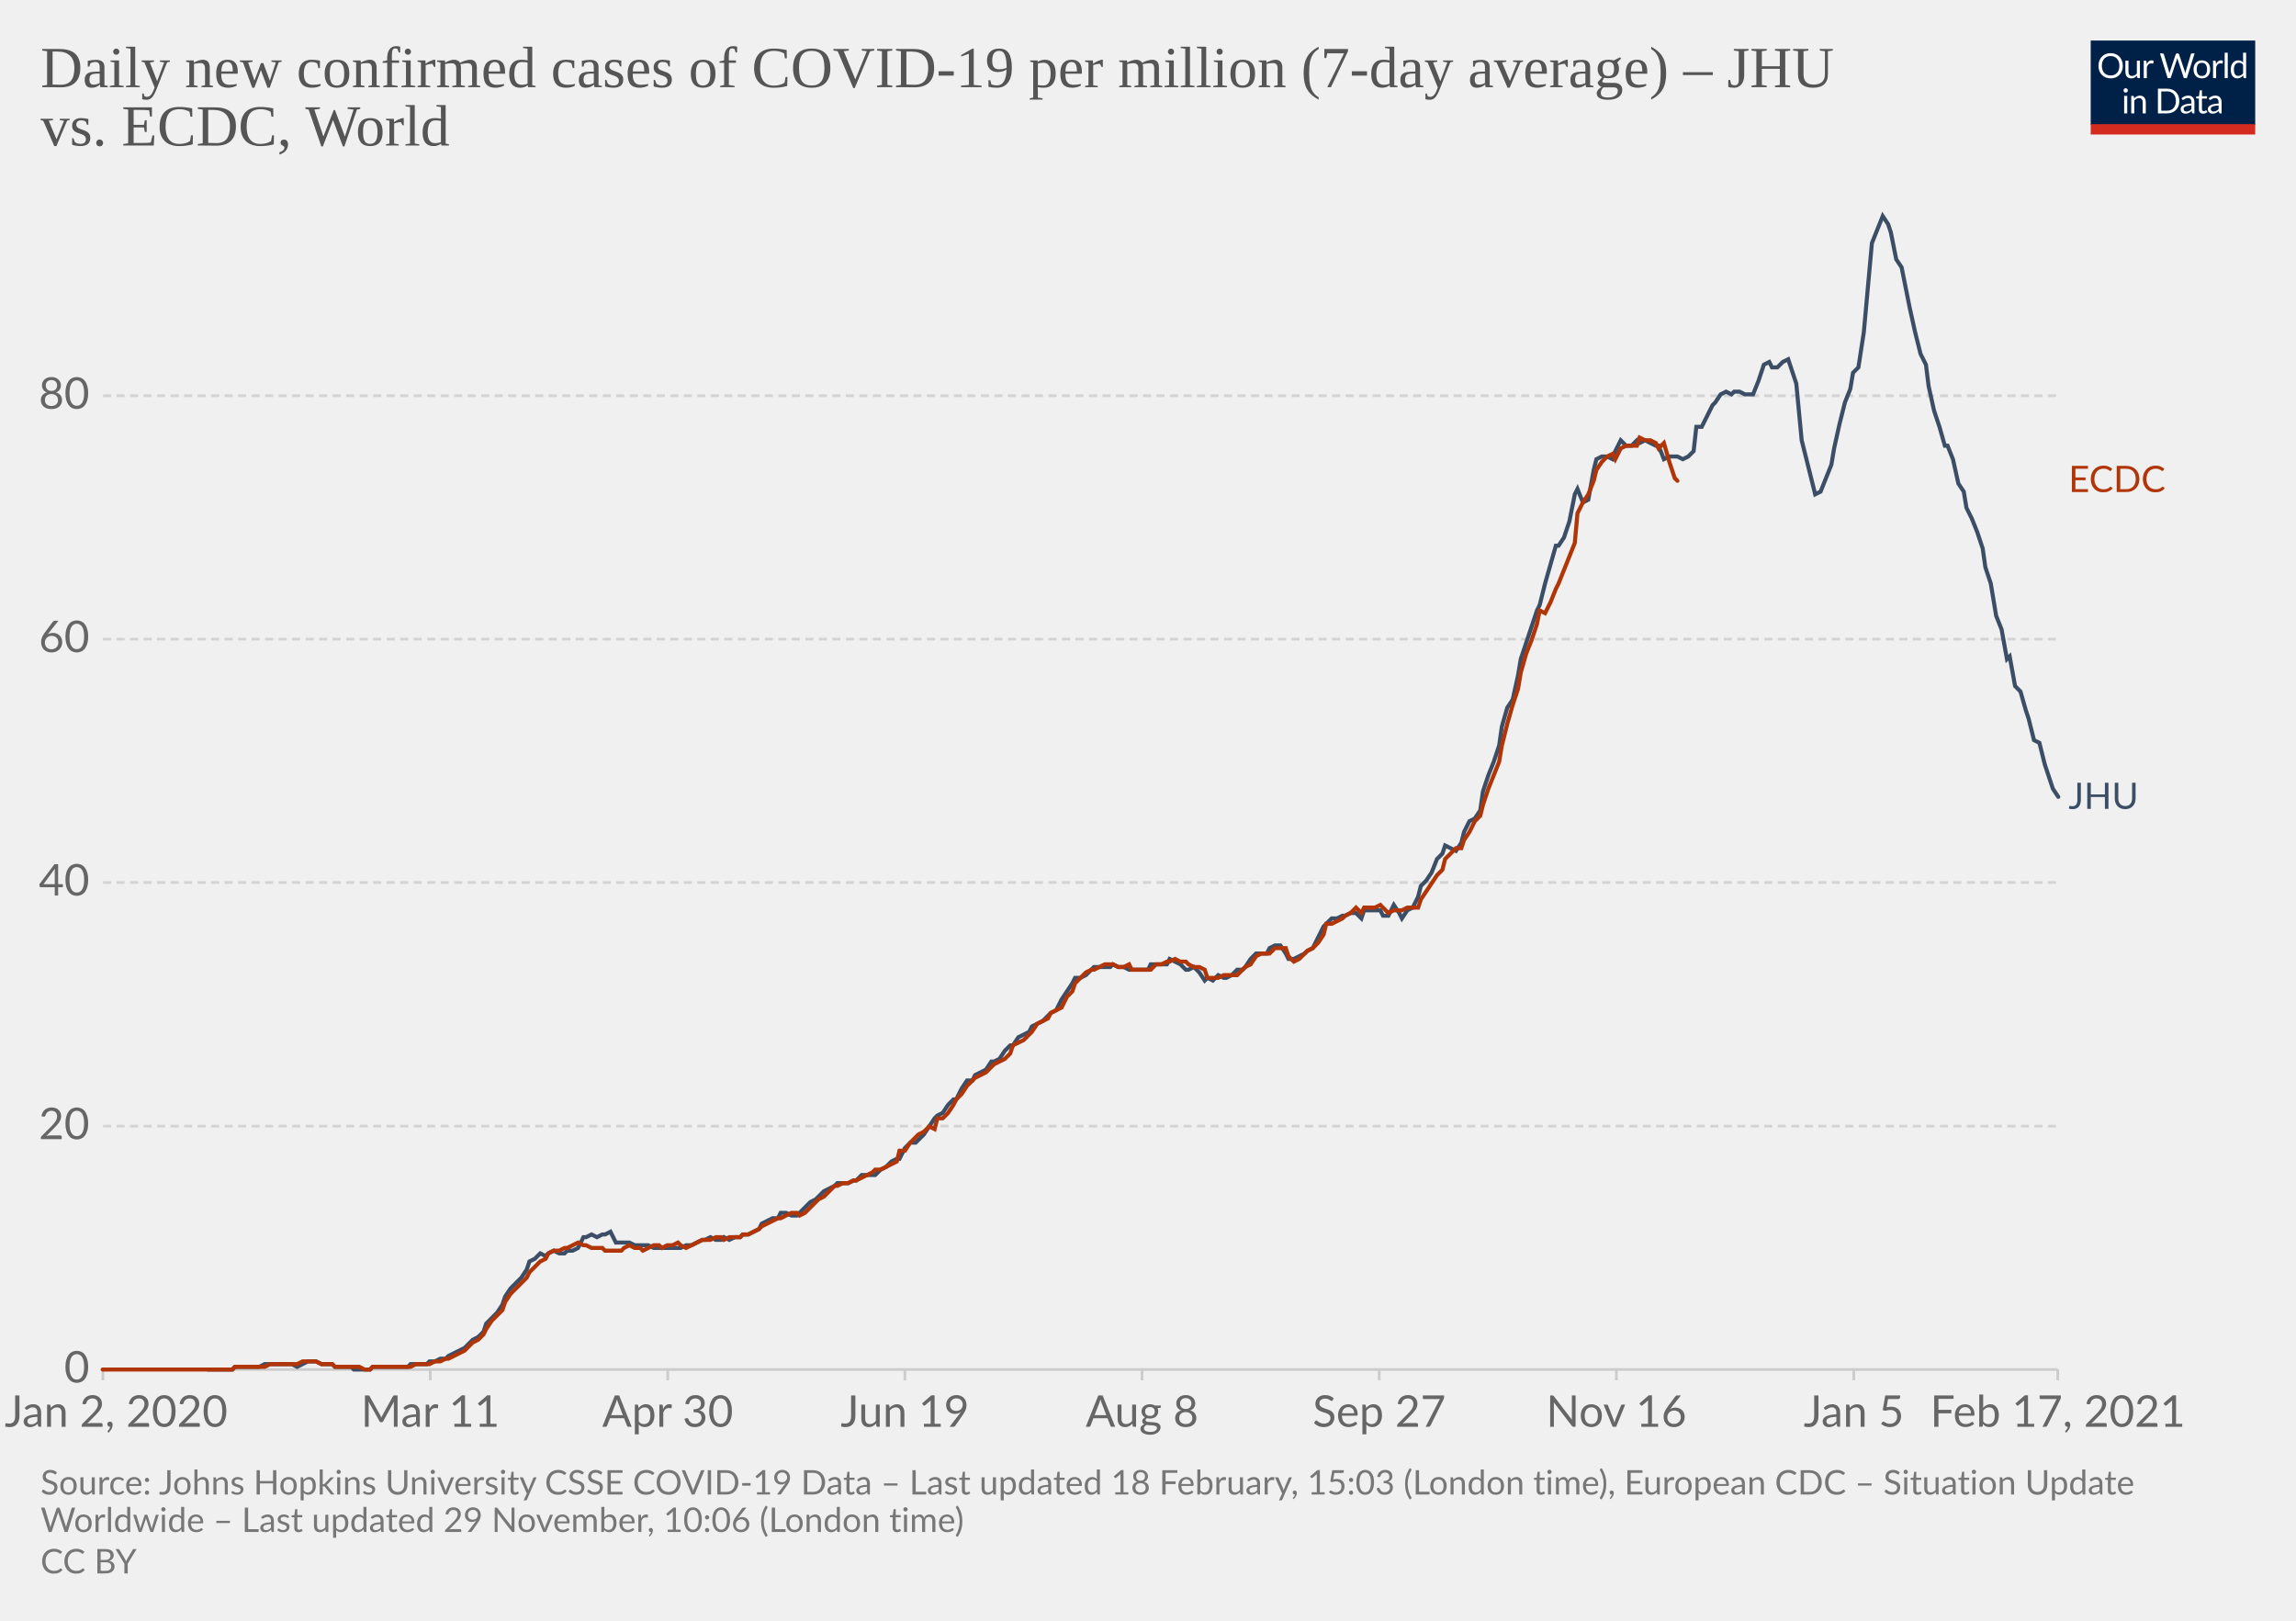
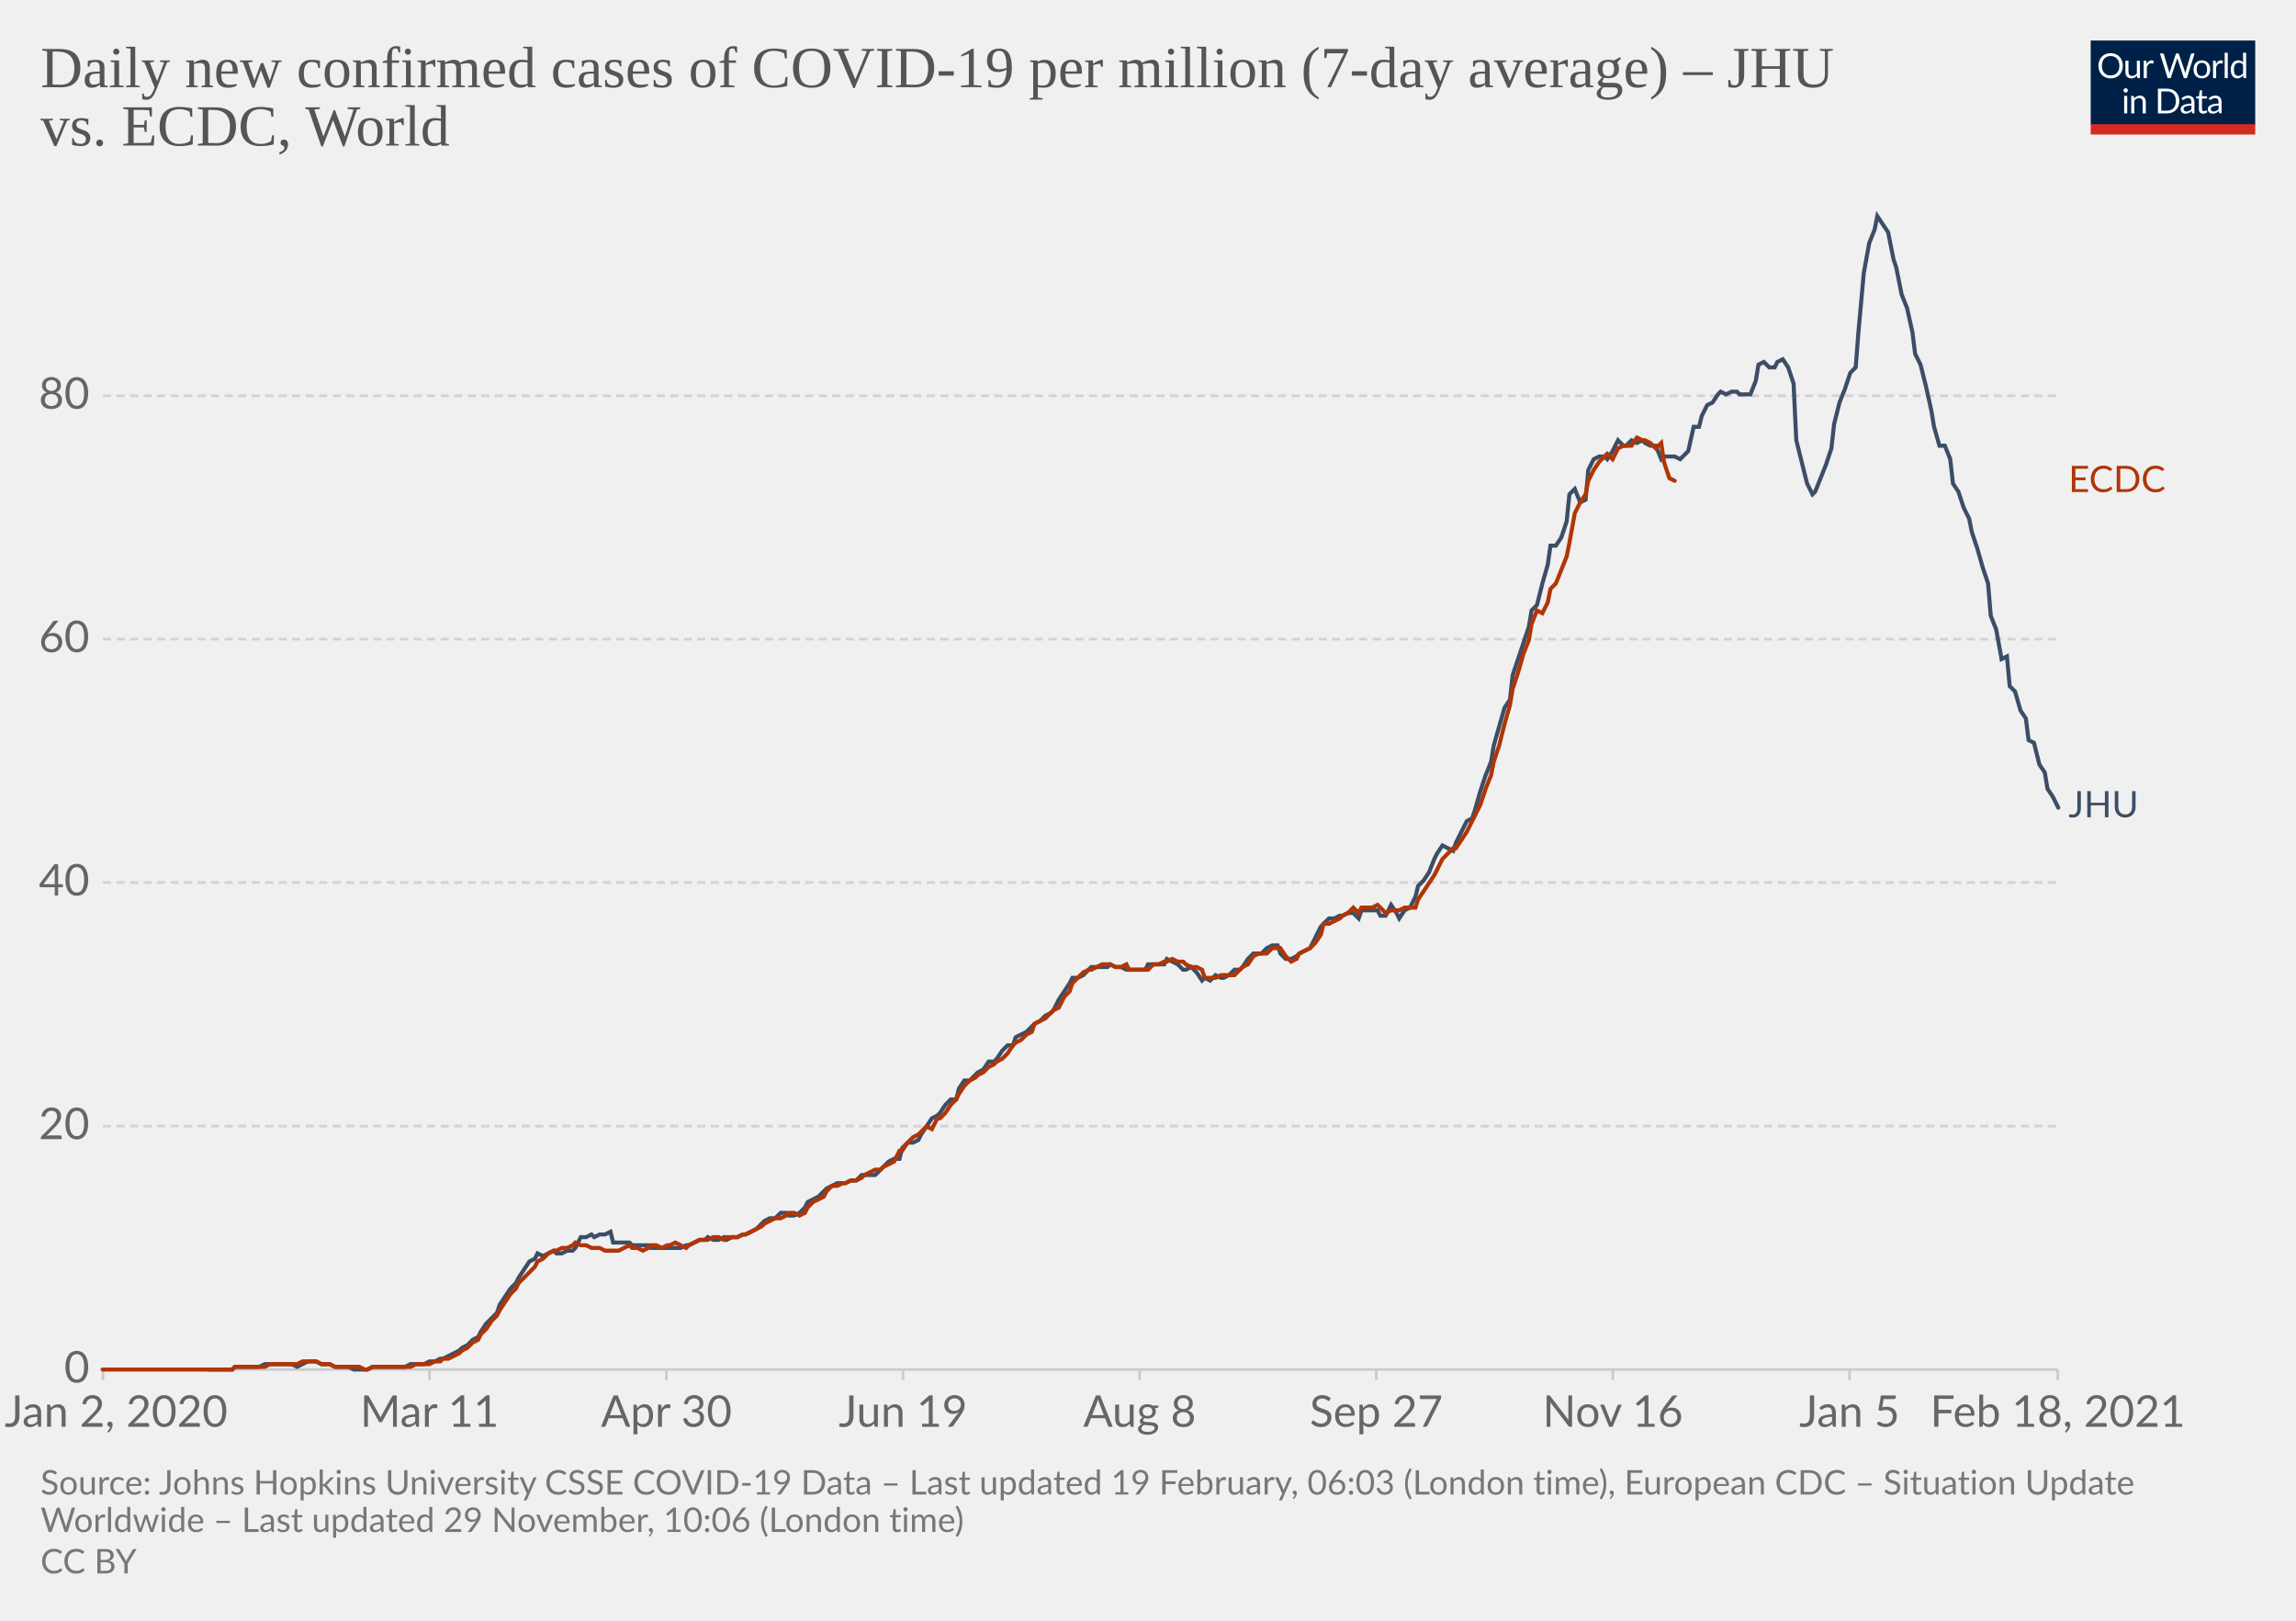
<svg xmlns="http://www.w3.org/2000/svg" version="1.1" style="background-color:#fff;-webkit-font-smoothing:antialiased" width="850" height="600" viewBox="0 0 850 600" font-family="Lato,'Helvetica Neue',Helvetica,Arial,sans-serif" font-size="18" text-rendering="optimizeLegibility">
  <g class="HeaderView">
    <g transform="matrix(.29 0 0 .29 774 15)">
      <svg width="210" height="120" viewBox="0 0 210 120" fill="none">
        <g clip-path="url(#clip0)">
          <path d="M0 0h210v107.89H0V0z" fill="#002147" />
          <path d="M40.98 32.25c0 2.36-.38 4.53-1.12 6.51a14.26 14.26 0 01-8.1 8.4c-1.9.78-4.02 1.17-6.34 1.17a16.6 16.6 0 01-6.33-1.17 14.31 14.31 0 01-8.08-8.4 18.29 18.29 0 01-1.12-6.51c0-2.36.38-4.53 1.12-6.5.75-1.97 1.8-3.67 3.17-5.1a14.32 14.32 0 014.9-3.34c1.92-.8 4.03-1.19 6.34-1.19 2.32 0 4.43.4 6.34 1.19 1.92.8 3.56 1.9 4.93 3.34a14.87 14.87 0 013.17 5.1 18.1 18.1 0 011.12 6.5zm-4.38 0c0-1.94-.26-3.68-.8-5.22a10.91 10.91 0 00-2.24-3.89 9.68 9.68 0 00-3.52-2.46 11.95 11.95 0 00-4.62-.86c-1.68 0-3.21.28-4.6.86a9.88 9.88 0 00-3.54 2.46 10.91 10.91 0 00-2.24 3.9c-.53 1.53-.8 3.27-.8 5.2 0 1.94.27 3.68.8 5.22a11.17 11.17 0 002.24 3.9 10.01 10.01 0 003.55 2.44c1.38.56 2.9.83 4.6.83s3.24-.27 4.61-.83a9.8 9.8 0 003.52-2.44 11.17 11.17 0 002.25-3.9c.53-1.54.8-3.28.8-5.21zm26.22-6.54V48H60.5c-.56 0-.9-.27-1.05-.81l-.31-2.4a12.45 12.45 0 01-3.26 2.6c-1.2.64-2.58.96-4.13.96-1.22 0-2.3-.2-3.24-.6a6.52 6.52 0 01-2.33-1.7 7.37 7.37 0 01-1.43-2.67c-.3-1.04-.46-2.2-.46-3.45V25.7h3.91v14.22c0 1.68.38 2.99 1.15 3.91.77.93 1.96 1.39 3.54 1.39 1.16 0 2.24-.27 3.23-.82a10.42 10.42 0 002.8-2.28V25.7h3.91zm8.61 4.47a9.94 9.94 0 012.6-3.56 5.64 5.64 0 013.76-1.3c.47 0 .92.05 1.34.15.44.1.83.27 1.17.49l-.3 2.92c-.09.37-.3.55-.66.55-.2 0-.5-.04-.9-.13a6.21 6.21 0 00-3.24.18 4.23 4.23 0 00-1.47.92c-.42.4-.81.9-1.17 1.5-.33.58-.64 1.26-.92 2.02V48H67.7V25.71h2.25c.42 0 .72.08.88.25.16.16.27.44.33.83l.26 3.39zm61.16-13.7L122.75 48h-3.82l-7.99-24.05a21.95 21.95 0 01-.42-1.58 38.36 38.36 0 01-.44 1.58L102.05 48h-3.83L88.4 16.47h3.54c.38 0 .7.1.95.29.26.2.43.43.5.73l6.52 21.9.28 1.28.29 1.46.3-1.46.38-1.27 7.41-21.91c.1-.25.26-.48.51-.69.27-.22.58-.33.95-.33h1.23c.38 0 .69.1.92.29a1.77 1.77 0 01.53.73l7.4 21.9a28.4 28.4 0 01.68 2.62 29.52 29.52 0 01.52-2.61l6.54-21.91a1.31 1.31 0 01.48-.7c.27-.21.58-.32.95-.32h3.32zm9.35 8.88c1.63 0 3.1.27 4.4.82a9.43 9.43 0 015.46 5.94c.5 1.4.74 2.98.74 4.73 0 1.76-.25 3.34-.74 4.75a9.43 9.43 0 01-5.46 5.92c-1.3.52-2.77.79-4.4.79-1.64 0-3.12-.27-4.44-.8a9.42 9.42 0 01-3.35-2.3c-.92-1-1.63-2.2-2.13-3.61-.49-1.41-.73-3-.73-4.75s.24-3.33.73-4.73c.5-1.43 1.2-2.64 2.13-3.63a9.4 9.4 0 013.35-2.31c1.32-.55 2.8-.82 4.44-.82zm0 19.89c2.2 0 3.84-.73 4.93-2.2 1.08-1.48 1.63-3.54 1.63-6.18 0-2.66-.55-4.72-1.63-6.2-1.09-1.49-2.73-2.23-4.93-2.23-1.12 0-2.09.2-2.93.57a5.71 5.71 0 00-2.06 1.65 7.5 7.5 0 00-1.24 2.67c-.26 1.04-.4 2.22-.4 3.54 0 2.64.55 4.7 1.64 6.18 1.1 1.47 2.76 2.2 4.99 2.2zm17.97-15.07a9.94 9.94 0 012.6-3.56 5.64 5.64 0 013.76-1.3c.47 0 .91.05 1.34.15.44.1.83.27 1.16.49l-.28 2.92c-.09.37-.31.55-.66.55-.2 0-.5-.04-.9-.13a6.2 6.2 0 00-3.24.18 4.23 4.23 0 00-1.47.92c-.43.4-.82.9-1.17 1.5a13.1 13.1 0 00-.92 2.02V48h-3.94V25.71h2.24c.43 0 .72.08.88.25.17.16.28.44.33.83l.27 3.39zm15.04-14.59V48h-3.92V15.6h3.92zm19.55 15.43a6.22 6.22 0 00-2.38-2.05 6.7 6.7 0 00-2.86-.6c-2.07 0-3.66.75-4.77 2.23-1.12 1.48-1.68 3.6-1.68 6.33 0 1.46.13 2.7.38 3.74a7.29 7.29 0 001.1 2.56 4.35 4.35 0 001.78 1.45c.7.3 1.5.46 2.4.46 1.29 0 2.41-.3 3.36-.88a9.6 9.6 0 002.67-2.49V31.02zm3.91-15.43V48h-2.33c-.56 0-.9-.27-1.06-.81l-.35-2.71a12.13 12.13 0 01-3.25 2.77 8.28 8.28 0 01-4.23 1.06 7.31 7.31 0 01-6.14-2.9c-.73-.96-1.3-2.15-1.69-3.57a18.35 18.35 0 01.07-9.48 11.29 11.29 0 011.89-3.7 8.7 8.7 0 017.06-3.34 7.96 7.96 0 016.12 2.62V15.59h3.91zM46.61 70.71V93H42.7V70.71h3.91zm.84-7c0 .39-.08.75-.24 1.09a2.81 2.81 0 01-1.52 1.47 2.67 2.67 0 01-2.16 0 2.9 2.9 0 01-1.45-1.47 2.67 2.67 0 010-2.16c.15-.35.35-.65.6-.9.25-.27.53-.47.85-.62a2.67 2.67 0 012.16 0c.35.15.65.35.9.62.27.25.47.55.62.9.16.34.24.7.24 1.08zm7.97 10.24c.49-.54 1-1.04 1.54-1.48a9.85 9.85 0 013.66-1.84 8.96 8.96 0 015.43.35c.94.4 1.72.97 2.33 1.71a7.36 7.36 0 011.43 2.67c.32 1.04.49 2.19.49 3.45V93h-3.94V78.81c0-1.69-.4-3-1.17-3.92-.76-.93-1.93-1.4-3.5-1.4a6.6 6.6 0 00-3.25.83c-1 .56-1.92 1.31-2.77 2.27V93h-3.94V70.71h2.35c.56 0 .9.28 1.04.82l.3 2.42zm57.7 3.3c0 2.36-.37 4.5-1.11 6.44a14.3 14.3 0 01-3.17 4.98 14.1 14.1 0 01-4.93 3.2c-1.9.76-4.02 1.13-6.33 1.13H85.8V61.47h11.77c2.31 0 4.42.39 6.33 1.15a13.8 13.8 0 018.1 8.18 17.75 17.75 0 011.12 6.45zm-4.37 0c0-1.94-.26-3.67-.8-5.2a10.94 10.94 0 00-2.23-3.87 9.57 9.57 0 00-3.53-2.42 12.23 12.23 0 00-4.61-.83h-7.5v24.62h7.5c1.7 0 3.24-.28 4.61-.84a9.7 9.7 0 003.53-2.4 10.94 10.94 0 002.24-3.87c.53-1.53.8-3.26.8-5.2zm19.8 5.72c-1.8.06-3.34.2-4.62.44-1.26.22-2.3.51-3.1.88-.8.36-1.37.8-1.74 1.3-.35.5-.53 1.05-.53 1.67 0 .58.1 1.1.3 1.52a3 3 0 00.76 1.05c.34.27.73.46 1.17.6a6.13 6.13 0 001.45.17 7.28 7.28 0 003.5-.81 11.95 11.95 0 002.82-2.2v-4.62zm-12.65-9.11a12.73 12.73 0 013.98-2.66c1.43-.59 3-.88 4.73-.88 1.25 0 2.36.2 3.33.61a6.81 6.81 0 013.94 4.38c.33 1.04.5 2.19.5 3.43V93h-1.74a1.8 1.8 0 01-.88-.18c-.2-.13-.36-.38-.48-.74l-.44-2.12-1.72 1.46a9.48 9.48 0 01-3.74 1.7c-.69.15-1.46.23-2.3.23-.87 0-1.69-.12-2.45-.35a5.34 5.34 0 01-3.34-2.93 6.64 6.64 0 01-.49-2.64c0-.88.25-1.72.73-2.53a6.33 6.33 0 012.35-2.17c1.09-.63 2.5-1.15 4.25-1.54 1.75-.41 3.89-.65 6.42-.7v-1.75c0-1.73-.37-3.03-1.12-3.91-.75-.9-1.84-1.34-3.28-1.34-.97 0-1.78.12-2.44.37-.64.23-1.2.5-1.7.81l-1.23.82c-.33.23-.67.35-1 .35-.27 0-.5-.07-.69-.2a2.1 2.1 0 01-.48-.53l-.7-1.25zm27.67 19.5c-1.76 0-3.12-.5-4.07-1.48-.94-.98-1.41-2.4-1.41-4.25V74h-2.68a.9.9 0 01-.6-.2c-.16-.14-.24-.36-.24-.66v-1.56l3.65-.46.9-6.89a.9.9 0 01.29-.52.88.88 0 01.62-.22H142v7.67h6.44V74H142v13.38c0 .94.22 1.63.68 2.09.45.45 1.04.68 1.76.68a3.21 3.21 0 001.85-.53l.55-.35c.16-.12.3-.18.41-.18.2 0 .4.13.55.38l1.15 1.87a7.45 7.45 0 01-2.44 1.5 8.53 8.53 0 01-2.95.52zm19.68-10.4c-1.8.07-3.34.21-4.62.45-1.26.22-2.3.51-3.1.88-.8.36-1.37.8-1.74 1.3-.35.5-.53 1.05-.53 1.67 0 .58.1 1.1.3 1.52a2.9 2.9 0 00.76 1.05c.34.27.73.46 1.17.6a6.13 6.13 0 001.45.17 7.3 7.3 0 003.5-.81 12.04 12.04 0 002.82-2.2v-4.62zm-12.65-9.1a12.72 12.72 0 013.99-2.66c1.42-.59 3-.88 4.72-.88 1.25 0 2.36.2 3.33.61a6.81 6.81 0 013.94 4.38c.33 1.04.5 2.19.5 3.43V93h-1.74a1.8 1.8 0 01-.88-.18c-.2-.13-.36-.38-.48-.74l-.44-2.12-1.72 1.46a9.48 9.48 0 01-3.74 1.7c-.69.15-1.46.23-2.3.23-.87 0-1.69-.12-2.45-.35a5.33 5.33 0 01-3.34-2.93 6.62 6.62 0 01-.49-2.64c0-.88.25-1.72.73-2.53a6.33 6.33 0 012.35-2.17c1.09-.63 2.5-1.15 4.25-1.54a31.2 31.2 0 016.42-.7v-1.75c0-1.73-.37-3.03-1.12-3.91-.75-.9-1.84-1.34-3.28-1.34-.97 0-1.78.12-2.44.37-.64.23-1.2.5-1.7.81l-1.22.82c-.34.23-.68.35-1.02.35-.26 0-.49-.07-.68-.2a1.88 1.88 0 01-.48-.53l-.7-1.25zM40.98 32.25c0 2.36-.38 4.53-1.12 6.51a14.26 14.26 0 01-8.1 8.4c-1.9.78-4.02 1.17-6.34 1.17a16.6 16.6 0 01-6.33-1.17 14.31 14.31 0 01-8.08-8.4 18.29 18.29 0 01-1.12-6.51c0-2.36.38-4.53 1.12-6.5.75-1.97 1.8-3.67 3.17-5.1a14.32 14.32 0 014.9-3.34c1.92-.8 4.03-1.19 6.34-1.19 2.32 0 4.43.4 6.34 1.19 1.92.8 3.56 1.9 4.93 3.34a14.87 14.87 0 013.17 5.1 18.1 18.1 0 011.12 6.5zm-4.38 0c0-1.94-.26-3.68-.8-5.22a10.91 10.91 0 00-2.24-3.89 9.68 9.68 0 00-3.52-2.46 11.95 11.95 0 00-4.62-.86c-1.68 0-3.21.28-4.6.86a9.88 9.88 0 00-3.54 2.46 10.91 10.91 0 00-2.24 3.9c-.53 1.53-.8 3.27-.8 5.2 0 1.94.27 3.68.8 5.22a11.17 11.17 0 002.24 3.9 10.01 10.01 0 003.55 2.44c1.38.56 2.9.83 4.6.83s3.24-.27 4.61-.83a9.8 9.8 0 003.52-2.44 11.17 11.17 0 002.25-3.9c.53-1.54.8-3.28.8-5.21zm26.22-6.54V48H60.5c-.56 0-.9-.27-1.05-.81l-.31-2.4a12.45 12.45 0 01-3.26 2.6c-1.2.64-2.58.96-4.13.96-1.22 0-2.3-.2-3.24-.6a6.52 6.52 0 01-2.33-1.7 7.37 7.37 0 01-1.43-2.67c-.3-1.04-.46-2.2-.46-3.45V25.7h3.91v14.22c0 1.68.38 2.99 1.15 3.91.77.93 1.96 1.39 3.54 1.39 1.16 0 2.24-.27 3.23-.82a10.42 10.42 0 002.8-2.28V25.7h3.91zm8.61 4.47a9.94 9.94 0 012.6-3.56 5.64 5.64 0 013.76-1.3c.47 0 .92.05 1.34.15.44.1.83.27 1.17.49l-.3 2.92c-.09.37-.3.55-.66.55-.2 0-.5-.04-.9-.13a6.21 6.21 0 00-3.24.18 4.23 4.23 0 00-1.47.92c-.42.4-.81.9-1.17 1.5-.33.58-.64 1.26-.92 2.02V48H67.7V25.71h2.25c.42 0 .72.08.88.25.16.16.27.44.33.83l.26 3.39zm61.16-13.7L122.75 48h-3.82l-7.99-24.05a21.95 21.95 0 01-.42-1.58 38.36 38.36 0 01-.44 1.58L102.05 48h-3.83L88.4 16.47h3.54c.38 0 .7.1.95.29.26.2.43.43.5.73l6.52 21.9.28 1.28.29 1.46.3-1.46.38-1.27 7.41-21.91c.1-.25.26-.48.51-.69.27-.22.58-.33.95-.33h1.23c.38 0 .69.1.92.29a1.77 1.77 0 01.53.73l7.4 21.9a28.4 28.4 0 01.68 2.62 29.52 29.52 0 01.52-2.61l6.54-21.91a1.31 1.31 0 01.48-.7c.27-.21.58-.32.95-.32h3.32zm9.35 8.88c1.63 0 3.1.27 4.4.82a9.43 9.43 0 015.46 5.94c.5 1.4.74 2.98.74 4.73 0 1.76-.25 3.34-.74 4.75a9.43 9.43 0 01-5.46 5.92c-1.3.52-2.77.79-4.4.79-1.64 0-3.12-.27-4.44-.8a9.42 9.42 0 01-3.35-2.3c-.92-1-1.63-2.2-2.13-3.61-.49-1.41-.73-3-.73-4.75s.24-3.33.73-4.73c.5-1.43 1.2-2.64 2.13-3.63a9.4 9.4 0 013.35-2.31c1.32-.55 2.8-.82 4.44-.82zm0 19.89c2.2 0 3.84-.73 4.93-2.2 1.08-1.48 1.63-3.54 1.63-6.18 0-2.66-.55-4.72-1.63-6.2-1.09-1.49-2.73-2.23-4.93-2.23-1.12 0-2.09.2-2.93.57a5.71 5.71 0 00-2.06 1.65 7.5 7.5 0 00-1.24 2.67c-.26 1.04-.4 2.22-.4 3.54 0 2.64.55 4.7 1.64 6.18 1.1 1.47 2.76 2.2 4.99 2.2zm17.97-15.07a9.94 9.94 0 012.6-3.56 5.64 5.64 0 013.76-1.3c.47 0 .91.05 1.34.15.44.1.83.27 1.16.49l-.28 2.92c-.09.37-.31.55-.66.55-.2 0-.5-.04-.9-.13a6.2 6.2 0 00-3.24.18 4.23 4.23 0 00-1.47.92c-.43.4-.82.9-1.17 1.5a13.1 13.1 0 00-.92 2.02V48h-3.94V25.71h2.24c.43 0 .72.08.88.25.17.16.28.44.33.83l.27 3.39zm15.04-14.59V48h-3.92V15.6h3.92zm19.55 15.43a6.22 6.22 0 00-2.38-2.05 6.7 6.7 0 00-2.86-.6c-2.07 0-3.66.75-4.77 2.23-1.12 1.48-1.68 3.6-1.68 6.33 0 1.46.13 2.7.38 3.74a7.29 7.29 0 001.1 2.56 4.35 4.35 0 001.78 1.45c.7.3 1.5.46 2.4.46 1.29 0 2.41-.3 3.36-.88a9.6 9.6 0 002.67-2.49V31.02zm3.91-15.43V48h-2.33c-.56 0-.9-.27-1.06-.81l-.35-2.71a12.13 12.13 0 01-3.25 2.77 8.28 8.28 0 01-4.23 1.06 7.31 7.31 0 01-6.14-2.9c-.73-.96-1.3-2.15-1.69-3.57a18.35 18.35 0 01.07-9.48 11.29 11.29 0 011.89-3.7 8.7 8.7 0 017.06-3.34 7.96 7.96 0 016.12 2.62V15.59h3.91zM46.61 70.71V93H42.7V70.71h3.91zm.84-7c0 .39-.08.75-.24 1.09a2.81 2.81 0 01-1.52 1.47 2.67 2.67 0 01-2.16 0 2.9 2.9 0 01-1.45-1.47 2.67 2.67 0 010-2.16c.15-.35.35-.65.6-.9.25-.27.53-.47.85-.62a2.67 2.67 0 012.16 0c.35.15.65.35.9.62.27.25.47.55.62.9.16.34.24.7.24 1.08zm7.97 10.24c.49-.54 1-1.04 1.54-1.48a9.85 9.85 0 013.66-1.84 8.96 8.96 0 015.43.35c.94.4 1.72.97 2.33 1.71a7.36 7.36 0 011.43 2.67c.32 1.04.49 2.19.49 3.45V93h-3.94V78.81c0-1.69-.4-3-1.17-3.92-.76-.93-1.93-1.4-3.5-1.4a6.6 6.6 0 00-3.25.83c-1 .56-1.92 1.31-2.77 2.27V93h-3.94V70.71h2.35c.56 0 .9.28 1.04.82l.3 2.42zm57.7 3.3c0 2.36-.37 4.5-1.11 6.44a14.3 14.3 0 01-3.17 4.98 14.1 14.1 0 01-4.93 3.2c-1.9.76-4.02 1.13-6.33 1.13H85.8V61.47h11.77c2.31 0 4.42.39 6.33 1.15a13.8 13.8 0 018.1 8.18 17.75 17.75 0 011.12 6.45zm-4.37 0c0-1.94-.26-3.67-.8-5.2a10.94 10.94 0 00-2.23-3.87 9.57 9.57 0 00-3.53-2.42 12.23 12.23 0 00-4.61-.83h-7.5v24.62h7.5c1.7 0 3.24-.28 4.61-.84a9.7 9.7 0 003.53-2.4 10.94 10.94 0 002.24-3.87c.53-1.53.8-3.26.8-5.2zm19.8 5.72c-1.8.06-3.34.2-4.62.44-1.26.22-2.3.51-3.1.88-.8.36-1.37.8-1.74 1.3-.35.5-.53 1.05-.53 1.67 0 .58.1 1.1.3 1.52a3 3 0 00.76 1.05c.34.27.73.46 1.17.6a6.13 6.13 0 001.45.17 7.28 7.28 0 003.5-.81 11.95 11.95 0 002.82-2.2v-4.62zm-12.65-9.11a12.73 12.73 0 013.98-2.66c1.43-.59 3-.88 4.73-.88 1.25 0 2.36.2 3.33.61a6.81 6.81 0 013.94 4.38c.33 1.04.5 2.19.5 3.43V93h-1.74a1.8 1.8 0 01-.88-.18c-.2-.13-.36-.38-.48-.74l-.44-2.12-1.72 1.46a9.48 9.48 0 01-3.74 1.7c-.69.15-1.46.23-2.3.23-.87 0-1.69-.12-2.45-.35a5.34 5.34 0 01-3.34-2.93 6.64 6.64 0 01-.49-2.64c0-.88.25-1.72.73-2.53a6.33 6.33 0 012.35-2.17c1.09-.63 2.5-1.15 4.25-1.54 1.75-.41 3.89-.65 6.42-.7v-1.75c0-1.73-.37-3.03-1.12-3.91-.75-.9-1.84-1.34-3.28-1.34-.97 0-1.78.12-2.44.37-.64.23-1.2.5-1.7.81l-1.23.82c-.33.23-.67.35-1 .35-.27 0-.5-.07-.69-.2a2.1 2.1 0 01-.48-.53l-.7-1.25zm27.67 19.5c-1.76 0-3.12-.5-4.07-1.48-.94-.98-1.41-2.4-1.41-4.25V74h-2.68a.9.9 0 01-.6-.2c-.16-.14-.24-.36-.24-.66v-1.56l3.65-.46.9-6.89a.9.9 0 01.29-.52.88.88 0 01.62-.22H142v7.67h6.44V74H142v13.38c0 .94.22 1.63.68 2.09.45.45 1.04.68 1.76.68a3.21 3.21 0 001.85-.53l.55-.35c.16-.12.3-.18.41-.18.2 0 .4.13.55.38l1.15 1.87a7.45 7.45 0 01-2.44 1.5 8.53 8.53 0 01-2.95.52zm19.68-10.4c-1.8.07-3.34.21-4.62.45-1.26.22-2.3.51-3.1.88-.8.36-1.37.8-1.74 1.3-.35.5-.53 1.05-.53 1.67 0 .58.1 1.1.3 1.52a2.9 2.9 0 00.76 1.05c.34.27.73.46 1.17.6a6.13 6.13 0 001.45.17 7.3 7.3 0 003.5-.81 12.04 12.04 0 002.82-2.2v-4.62zm-12.65-9.1a12.72 12.72 0 013.99-2.66c1.42-.59 3-.88 4.72-.88 1.25 0 2.36.2 3.33.61a6.81 6.81 0 013.94 4.38c.33 1.04.5 2.19.5 3.43V93h-1.74a1.8 1.8 0 01-.88-.18c-.2-.13-.36-.38-.48-.74l-.44-2.12-1.72 1.46a9.48 9.48 0 01-3.74 1.7c-.69.15-1.46.23-2.3.23-.87 0-1.69-.12-2.45-.35a5.33 5.33 0 01-3.34-2.93 6.62 6.62 0 01-.49-2.64c0-.88.25-1.72.73-2.53a6.33 6.33 0 012.35-2.17c1.09-.63 2.5-1.15 4.25-1.54a31.2 31.2 0 016.42-.7v-1.75c0-1.73-.37-3.03-1.12-3.91-.75-.9-1.84-1.34-3.28-1.34-.97 0-1.78.12-2.44.37-.64.23-1.2.5-1.7.81l-1.22.82c-.34.23-.68.35-1.02.35-.26 0-.49-.07-.68-.2a1.88 1.88 0 01-.48-.53l-.7-1.25zM40.98 32.25c0 2.36-.38 4.53-1.12 6.51a14.26 14.26 0 01-8.1 8.4c-1.9.78-4.02 1.17-6.34 1.17a16.6 16.6 0 01-6.33-1.17 14.31 14.31 0 01-8.08-8.4 18.29 18.29 0 01-1.12-6.51c0-2.36.38-4.53 1.12-6.5.75-1.97 1.8-3.67 3.17-5.1a14.32 14.32 0 014.9-3.34c1.92-.8 4.03-1.19 6.34-1.19 2.32 0 4.43.4 6.34 1.19 1.92.8 3.56 1.9 4.93 3.34a14.87 14.87 0 013.17 5.1 18.1 18.1 0 011.12 6.5zm-4.38 0c0-1.94-.26-3.68-.8-5.22a10.91 10.91 0 00-2.24-3.89 9.68 9.68 0 00-3.52-2.46 11.95 11.95 0 00-4.62-.86c-1.68 0-3.21.28-4.6.86a9.88 9.88 0 00-3.54 2.46 10.91 10.91 0 00-2.24 3.9c-.53 1.53-.8 3.27-.8 5.2 0 1.94.27 3.68.8 5.22a11.17 11.17 0 002.24 3.9 10.01 10.01 0 003.55 2.44c1.38.56 2.9.83 4.6.83s3.24-.27 4.61-.83a9.8 9.8 0 003.52-2.44 11.17 11.17 0 002.25-3.9c.53-1.54.8-3.28.8-5.21zm26.22-6.54V48H60.5c-.56 0-.9-.27-1.05-.81l-.31-2.4a12.45 12.45 0 01-3.26 2.6c-1.2.64-2.58.96-4.13.96-1.22 0-2.3-.2-3.24-.6a6.52 6.52 0 01-2.33-1.7 7.37 7.37 0 01-1.43-2.67c-.3-1.04-.46-2.2-.46-3.45V25.7h3.91v14.22c0 1.68.38 2.99 1.15 3.91.77.93 1.96 1.39 3.54 1.39 1.16 0 2.24-.27 3.23-.82a10.42 10.42 0 002.8-2.28V25.7h3.91zm8.61 4.47a9.94 9.94 0 012.6-3.56 5.64 5.64 0 013.76-1.3c.47 0 .92.05 1.34.15.44.1.83.27 1.17.49l-.3 2.92c-.09.37-.3.55-.66.55-.2 0-.5-.04-.9-.13a6.21 6.21 0 00-3.24.18 4.23 4.23 0 00-1.47.92c-.42.4-.81.9-1.17 1.5-.33.58-.64 1.26-.92 2.02V48H67.7V25.71h2.25c.42 0 .72.08.88.25.16.16.27.44.33.83l.26 3.39zm61.16-13.7L122.75 48h-3.82l-7.99-24.05a21.95 21.95 0 01-.42-1.58 38.36 38.36 0 01-.44 1.58L102.05 48h-3.83L88.4 16.47h3.54c.38 0 .7.1.95.29.26.2.43.43.5.73l6.52 21.9.28 1.28.29 1.46.3-1.46.38-1.27 7.41-21.91c.1-.25.26-.48.51-.69.27-.22.58-.33.95-.33h1.23c.38 0 .69.1.92.29a1.77 1.77 0 01.53.73l7.4 21.9a28.4 28.4 0 01.68 2.62 29.52 29.52 0 01.52-2.61l6.54-21.91a1.31 1.31 0 01.48-.7c.27-.21.58-.32.95-.32h3.32zm9.35 8.88c1.63 0 3.1.27 4.4.82a9.43 9.43 0 015.46 5.94c.5 1.4.74 2.98.74 4.73 0 1.76-.25 3.34-.74 4.75a9.43 9.43 0 01-5.46 5.92c-1.3.52-2.77.79-4.4.79-1.64 0-3.12-.27-4.44-.8a9.42 9.42 0 01-3.35-2.3c-.92-1-1.63-2.2-2.13-3.61-.49-1.41-.73-3-.73-4.75s.24-3.33.73-4.73c.5-1.43 1.2-2.64 2.13-3.63a9.4 9.4 0 013.35-2.31c1.32-.55 2.8-.82 4.44-.82zm0 19.89c2.2 0 3.84-.73 4.93-2.2 1.08-1.48 1.63-3.54 1.63-6.18 0-2.66-.55-4.72-1.63-6.2-1.09-1.49-2.73-2.23-4.93-2.23-1.12 0-2.09.2-2.93.57a5.71 5.71 0 00-2.06 1.65 7.5 7.5 0 00-1.24 2.67c-.26 1.04-.4 2.22-.4 3.54 0 2.64.55 4.7 1.64 6.18 1.1 1.47 2.76 2.2 4.99 2.2zm17.97-15.07a9.94 9.94 0 012.6-3.56 5.64 5.64 0 013.76-1.3c.47 0 .91.05 1.34.15.44.1.83.27 1.16.49l-.28 2.92c-.09.37-.31.55-.66.55-.2 0-.5-.04-.9-.13a6.2 6.2 0 00-3.24.18 4.23 4.23 0 00-1.47.92c-.43.4-.82.9-1.17 1.5a13.1 13.1 0 00-.92 2.02V48h-3.94V25.71h2.24c.43 0 .72.08.88.25.17.16.28.44.33.83l.27 3.39zm15.04-14.59V48h-3.92V15.6h3.92zm19.55 15.43a6.22 6.22 0 00-2.38-2.05 6.7 6.7 0 00-2.86-.6c-2.07 0-3.66.75-4.77 2.23-1.12 1.48-1.68 3.6-1.68 6.33 0 1.46.13 2.7.38 3.74a7.29 7.29 0 001.1 2.56 4.35 4.35 0 001.78 1.45c.7.3 1.5.46 2.4.46 1.29 0 2.41-.3 3.36-.88a9.6 9.6 0 002.67-2.49V31.02zm3.91-15.43V48h-2.33c-.56 0-.9-.27-1.06-.81l-.35-2.71a12.13 12.13 0 01-3.25 2.77 8.28 8.28 0 01-4.23 1.06 7.31 7.31 0 01-6.14-2.9c-.73-.96-1.3-2.15-1.69-3.57a18.35 18.35 0 01.07-9.48 11.29 11.29 0 011.89-3.7 8.7 8.7 0 017.06-3.34 7.96 7.96 0 016.12 2.62V15.59h3.91zM46.61 70.71V93H42.7V70.71h3.91zm.84-7c0 .39-.08.75-.24 1.09a2.81 2.81 0 01-1.52 1.47 2.67 2.67 0 01-2.16 0 2.9 2.9 0 01-1.45-1.47 2.67 2.67 0 010-2.16c.15-.35.35-.65.6-.9.25-.27.53-.47.85-.62a2.67 2.67 0 012.16 0c.35.15.65.35.9.62.27.25.47.55.62.9.16.34.24.7.24 1.08zm7.97 10.24c.49-.54 1-1.04 1.54-1.48a9.85 9.85 0 013.66-1.84 8.96 8.96 0 015.43.35c.94.4 1.72.97 2.33 1.71a7.36 7.36 0 011.43 2.67c.32 1.04.49 2.19.49 3.45V93h-3.94V78.81c0-1.69-.4-3-1.17-3.92-.76-.93-1.93-1.4-3.5-1.4a6.6 6.6 0 00-3.25.83c-1 .56-1.92 1.31-2.77 2.27V93h-3.94V70.71h2.35c.56 0 .9.28 1.04.82l.3 2.42zm57.7 3.3c0 2.36-.37 4.5-1.11 6.44a14.3 14.3 0 01-3.17 4.98 14.1 14.1 0 01-4.93 3.2c-1.9.76-4.02 1.13-6.33 1.13H85.8V61.47h11.77c2.31 0 4.42.39 6.33 1.15a13.8 13.8 0 018.1 8.18 17.75 17.75 0 011.12 6.45zm-4.37 0c0-1.94-.26-3.67-.8-5.2a10.94 10.94 0 00-2.23-3.87 9.57 9.57 0 00-3.53-2.42 12.23 12.23 0 00-4.61-.83h-7.5v24.62h7.5c1.7 0 3.24-.28 4.61-.84a9.7 9.7 0 003.53-2.4 10.94 10.94 0 002.24-3.87c.53-1.53.8-3.26.8-5.2zm19.8 5.72c-1.8.06-3.34.2-4.62.44-1.26.22-2.3.51-3.1.88-.8.36-1.37.8-1.74 1.3-.35.5-.53 1.05-.53 1.67 0 .58.1 1.1.3 1.52a3 3 0 00.76 1.05c.34.27.73.46 1.17.6a6.13 6.13 0 001.45.17 7.28 7.28 0 003.5-.81 11.95 11.95 0 002.82-2.2v-4.62zm-12.65-9.11a12.73 12.73 0 013.98-2.66c1.43-.59 3-.88 4.73-.88 1.25 0 2.36.2 3.33.61a6.81 6.81 0 013.94 4.38c.33 1.04.5 2.19.5 3.43V93h-1.74a1.8 1.8 0 01-.88-.18c-.2-.13-.36-.38-.48-.74l-.44-2.12-1.72 1.46a9.48 9.48 0 01-3.74 1.7c-.69.15-1.46.23-2.3.23-.87 0-1.69-.12-2.45-.35a5.34 5.34 0 01-3.34-2.93 6.64 6.64 0 01-.49-2.64c0-.88.25-1.72.73-2.53a6.33 6.33 0 012.35-2.17c1.09-.63 2.5-1.15 4.25-1.54 1.75-.41 3.89-.65 6.42-.7v-1.75c0-1.73-.37-3.03-1.12-3.91-.75-.9-1.84-1.34-3.28-1.34-.97 0-1.78.12-2.44.37-.64.23-1.2.5-1.7.81l-1.23.82c-.33.23-.67.35-1 .35-.27 0-.5-.07-.69-.2a2.1 2.1 0 01-.48-.53l-.7-1.25zm27.67 19.5c-1.76 0-3.12-.5-4.07-1.48-.94-.98-1.41-2.4-1.41-4.25V74h-2.68a.9.9 0 01-.6-.2c-.16-.14-.24-.36-.24-.66v-1.56l3.65-.46.9-6.89a.9.9 0 01.29-.52.88.88 0 01.62-.22H142v7.67h6.44V74H142v13.38c0 .94.22 1.63.68 2.09.45.45 1.04.68 1.76.68a3.21 3.21 0 001.85-.53l.55-.35c.16-.12.3-.18.41-.18.2 0 .4.13.55.38l1.15 1.87a7.45 7.45 0 01-2.44 1.5 8.53 8.53 0 01-2.95.52zm19.68-10.4c-1.8.07-3.34.21-4.62.45-1.26.22-2.3.51-3.1.88-.8.36-1.37.8-1.74 1.3-.35.5-.53 1.05-.53 1.67 0 .58.1 1.1.3 1.52a2.9 2.9 0 00.76 1.05c.34.27.73.46 1.17.6a6.13 6.13 0 001.45.17 7.3 7.3 0 003.5-.81 12.04 12.04 0 002.82-2.2v-4.62zm-12.65-9.1a12.72 12.72 0 013.99-2.66c1.42-.59 3-.88 4.72-.88 1.25 0 2.36.2 3.33.61a6.81 6.81 0 013.94 4.38c.33 1.04.5 2.19.5 3.43V93h-1.74a1.8 1.8 0 01-.88-.18c-.2-.13-.36-.38-.48-.74l-.44-2.12-1.72 1.46a9.48 9.48 0 01-3.74 1.7c-.69.15-1.46.23-2.3.23-.87 0-1.69-.12-2.45-.35a5.33 5.33 0 01-3.34-2.93 6.62 6.62 0 01-.49-2.64c0-.88.25-1.72.73-2.53a6.33 6.33 0 012.35-2.17c1.09-.63 2.5-1.15 4.25-1.54a31.2 31.2 0 016.42-.7v-1.75c0-1.73-.37-3.03-1.12-3.91-.75-.9-1.84-1.34-3.28-1.34-.97 0-1.78.12-2.44.37-.64.23-1.2.5-1.7.81l-1.22.82c-.34.23-.68.35-1.02.35-.26 0-.49-.07-.68-.2a1.88 1.88 0 01-.48-.53l-.7-1.25z" fill="#fff" />
          <path fill="#D42B21" d="M0 106.79h210V120H0z" />
        </g>
        <defs>
          <clipPath id="clip0">
            <path fill="#fff" d="M0 0h210v120H0z" />
          </clipPath>
        </defs>
      </svg>
    </g>
    <a href="https://ourworldindata.org/grapher/daily-covid-cases-per-million-jhu-vs-ecdc?tab=chart&amp;stackMode=absolute&amp;region=World" target="_blank" rel="noopener" font-family="&quot;Playfair Display&quot;,Georgia,&quot;Times New Roman&quot;,serif">
      <text font-size="21.6" x="15" y="32.3" fill="#555">
        <tspan x="15" y="32.28">Daily new confirmed cases of COVID-19 per million (7-day average) – JHU</tspan>
        <tspan x="15" y="53.88">vs. ECDC, World</tspan>
      </text>
    </a>
  </g>
  <g class="LineChart">
    <defs>
      <clipPath id="a">
        <path d="M28.14 0h830v896.4h-830z" />
      </clipPath>
    </defs>
    <g class="DualAxisView">
      <g class="HorizontalAxis">
-         <path stroke="#ccc" d="M38.1 507v4M159.3 507v4M247.2 507v4M335 507v4M422.8 507v4M510.6 507v4M598.4 507v4M686.3 507v4M761.8 507v4" />
+         <path stroke="#ccc" d="M38.1 507v4M159 507v4M246.7 507v4M334.3 507v4M421.9 507v4M509.5 507v4M597.1 507v4M684.7 507v4M761.8 507v4" />
        <text x="43" y="528.2" fill="#666" text-anchor="middle" font-size="16.2">Jan 2, 2020</text>
-         <text x="159.3" y="528.2" fill="#666" text-anchor="middle" font-size="16.2">Mar 11</text>
-         <text x="247.2" y="528.2" fill="#666" text-anchor="middle" font-size="16.2">Apr 30</text>
-         <text x="335" y="528.2" fill="#666" text-anchor="middle" font-size="16.2">Jun 19</text>
-         <text x="422.8" y="528.2" fill="#666" text-anchor="middle" font-size="16.2">Aug 8</text>
-         <text x="510.6" y="528.2" fill="#666" text-anchor="middle" font-size="16.2">Sep 27</text>
-         <text x="598.4" y="528.2" fill="#666" text-anchor="middle" font-size="16.2">Nov 16</text>
-         <text x="686.3" y="528.2" fill="#666" text-anchor="middle" font-size="16.2">Jan 5</text>
-         <text x="761.8" y="528.2" fill="#666" text-anchor="middle" font-size="16.2">Feb 17, 2021</text>
+         <text x="159" y="528.2" fill="#666" text-anchor="middle" font-size="16.2">Mar 11</text>
+         <text x="246.7" y="528.2" fill="#666" text-anchor="middle" font-size="16.2">Apr 30</text>
+         <text x="334.3" y="528.2" fill="#666" text-anchor="middle" font-size="16.2">Jun 19</text>
+         <text x="421.9" y="528.2" fill="#666" text-anchor="middle" font-size="16.2">Aug 8</text>
+         <text x="509.5" y="528.2" fill="#666" text-anchor="middle" font-size="16.2">Sep 27</text>
+         <text x="597.1" y="528.2" fill="#666" text-anchor="middle" font-size="16.2">Nov 16</text>
+         <text x="684.7" y="528.2" fill="#666" text-anchor="middle" font-size="16.2">Jan 5</text>
+         <text x="761.8" y="528.2" fill="#666" text-anchor="middle" font-size="16.2">Feb 18, 2021</text>
      </g>
      <g class="VerticalAxis" fill="#666" dominant-baseline="middle" text-anchor="end" font-size="16.2">
        <text x="33.14" y="507">0</text>
        <text x="33.14" y="416.9">20</text>
        <text x="33.14" y="326.7">40</text>
        <text x="33.14" y="236.6">60</text>
        <text x="33.14" y="146.5">80</text>
      </g>
      <g class="AxisGridLines horizontalLines">
        <path stroke="#ccc" d="M38.14 507h723.65" />
        <path stroke="#d3d3d3" stroke-dasharray="3,2" d="M38.14 416.9h723.65M38.14 326.7h723.65M38.14 236.6h723.65M38.14 146.5h723.65" />
      </g>
    </g>
    <g clip-path="url(#a)">
      <g class="LineLabels" cursor="default">
        <g class="legendMark">
          <text font-size="13.5" x="765.8" y="182.2" fill="#B13507">
            <tspan x="765.79" y="182.15">ECDC</tspan>
          </text>
        </g>
        <g class="legendMark">
-           <text font-size="13.5" x="765.8" y="299.4" fill="#3C4E66">
-             <tspan x="765.79" y="299.45">JHU</tspan>
+           <text font-size="13.5" x="765.8" y="302.6" fill="#3C4E66">
+             <tspan x="765.79" y="302.55">JHU</tspan>
          </text>
        </g>
      </g>
      <g class="Lines">
        <g class="key-World_0">
-           <path stroke="#3C4E66" stroke-linecap="round" d="M77 507h9l1-1h9l2-1h10l2 1 2-1 2-1h3l2 1h4l1 1h6l1 1h6l1-1h13l1-1h6l1-1h2l2-1h2l1-1 2-1 2-1 2-1 1-1 2-2 2-1 2-2 1-3 2-2 2-2 2-3 1-3 2-3 2-2 2-2 2-3 1-3 2-1 2-2 2 1 1-1 2-1 2 1h2l1-1h2l2-1 2-4h1l2-1 2 1 2-1h1l2-1 2 4h5l2 1h5l2 1h10l2-1h2l2-1 2-1h1l2-1 2 1h2l1-1 2 1 2-1h2l1-1h2l2-1 2-1 1-2 2-1 2-1h2l1-2h2l2 1h2l1-1 2-2 2-2 2-1 1-1 2-2 2-1 2-1 1-1h4l2-1h1l2-2h5l2-2 2-1 2-2 2-1h1l2-4 2-2h2l1-1 2-2 2-3 2-3 1-1 2-1 2-3 2-2h1l2-4 2-3h2l1-2 2-1 2-1 2-3h1l2-1 2-3 2-2h1l2-3 2-1 2-1 1-2 2-1 2-1 2-2 1-1 2-1 2-4 2-3 2-3 1-2h2l2-1 2-2 1-1h6l1-1 2 1h2l2 1h7l1-2h6l1-2 2 1 2 1 2 2h1l2-1 2 2 2 3 1-1 2 1 2-2 2 1h1l2-1 2-2h2l1-1 2-3 2-2h4l1-2 2-1h2l2 3 1 2h2l2-1 2-1 1-1 2-1 2-4 2-4 1-1 2-2h2l2-1h1l2-1h2l2 2 1-3h6l1 2h2l2-4 2 3 1 2 2-3 2-1 2-4 1-4 2-2 2-3 2-5 2-2 1-3 2 1 2 1 2-3 1-4 2-4 2-1 2-3 1-7 2-6 2-5 2-6 1-7 2-7 2-3 2-9 1-6 2-6 2-6 2-6 1-2 2-8 2-7 2-7h1l2-3 2-6 2-10 1-2 2 5 2-1 2-11 1-4 2-1h2l2 1 1-3 2-4 2 2h2l2-2 1 1 2-1 2 1 2 1h1l2 5 2-1h3l2 1 2-1 2-2 1-9h2l2-4 2-4 1-1 2-3 2-1 2 1 1-1h2l2 1h3l2-5 2-6 2-1 1 2h2l2-2 2-1 1 3 2 6 2 21 2 8 2 8 1 4 2-1 2-5 2-5 1-6 2-9 2-8 2-5 1-6 2-2 2-13 2-22 1-11 2-5 2-5 2 3 1 3 2 10 2 3 2 10 1 5 2 9 2 8 2 4 1 8 2 9 2 6 2 7h1l2 5 2 9 2 3 1 6 2 4 2 5 2 6 1 7 2 6 2 12 2 5 2 11 1-1 2 11 2 2 2 7 1 3 2 8 2 1 2 8 1 3 2 6 2 3" fill="none" stroke-width="1.5" />
+           <path stroke="#3C4E66" stroke-linecap="round" d="M77 507h9l1-1h9l2-1h10l2 1 2-1 2-1h3l2 1h3l2 1h5l2 1h5l2-1h12l2-1h5l2-1h2l2-1h1l2-1 2-1 2-1 1-1 2-1 2-2 2-1 1-2 2-3 2-2 2-2 1-3 2-3 2-3 2-2 1-2 2-3 2-3 2-1 1-2 2 1 2-1 2-1 1 1h2l2-1h2l1-1 2-4h2l2-1 1 1 2-1h2l2-1 1 4h6l1 1h6l1 1h11l2-1h1l2-1 2-1h2l1-1 2 1h2l2-1 1 1 2-1h2l2-1h1l2-1 2-1 2-2 1-1 2-1h2l2-2h2l1 1h2l2-1 2-2 1-2 2-1 2-1 2-2 1-1 2-1 2-1h3l2-1h2l2-2h5l2-2 1-1 2-2 2-1h2l1-4 2-2h2l2-1 1-2 2-3 2-3 2-1 1-1 2-3 2-2h2l1-4 2-3h2l2-2 1-1 2-1 2-3h2l1-1 2-3 2-2h2l1-3 2-1 2-1 2-2 1-1 2-1 2-2 2-1 1-1 2-4 2-3 2-3 1-2h2l2-1 2-2 1-1h6l1-1 2 1h2l2 1h7l1-2h6l1-2 2 1 2 1 2 2h1l2-1 2 2 2 3 1-1 2 1 2-2 2 1h1l2-1 2-2h2l1-1 2-3 2-2h3l2-2 2-1h2l1 3 2 2h2l2-1 1-1 2-1 2-1 2-4 2-4 1-1 2-2h2l2-1h1l2-1h2l2 2 1-3h6l1 2h2l2-4 2 3 1 2 2-3 2-1 2-4 1-4 2-2 2-3 2-5 1-2 2-3 2 1 2 1 1-3 2-4 2-4 2-1 1-3 2-7 2-6 2-5 1-6 2-7 2-7 2-3 1-9 2-6 2-6 2-6 1-6 2-2 2-8 2-7 1-7h2l2-3 2-6 1-10 2-2 2 5 2-1 1-11 2-4 2-1h2l1 1 2-3 2-4 2 2h1l2-2 2 1 2-1 1 1 2 1h2l2 5 1-1h4l2 1 1-1 2-2 2-9h2l1-4 2-4 2-1 2-3 1-1 2 1 2-1h2l1 1h4l2-5 1-6 2-1 2 2h2l1-2 2-1 2 3 2 6 1 21 2 8 2 8 2 4 1-1 2-5 2-5 2-6 1-9 2-8 2-5 2-6 2-2 1-13 2-22 2-11 2-5 1-5 2 3 2 3 2 10 1 3 2 10 2 5 2 9 1 8 2 4 2 8 2 9 1 6 2 7h2l2 5 1 9 2 3 2 6 2 4 1 5 2 6 2 7 2 6 1 12 2 5 2 11 2-1 1 11 2 2 2 7 2 3 1 8 2 1 2 8 2 3 1 6 2 3 2 4" fill="none" stroke-width="1.5" />
        </g>
        <g class="key-World_1">
-           <path stroke="#B13507" stroke-linecap="round" d="M38 507h48l1-1h11l2-1h10l2-1h5l2 1h4l1 1h9l2 1h2l1-1h14l2-1h5l2-1h2l2-1h1l2-1 2-1 2-1 1-1 2-2 2-1 2-2 1-2 2-3 2-2 2-2 1-3 2-3 2-2 2-2 2-2 1-2 2-2 2-2 2-1 1-2 2-1h2l2-1h1l2-1 2-1 2 1h1l2 1h4l1 1h6l1-1 2-1 2 1h2l1 1 2-1 2-1h2l1 1 2-1h2l2-1 1 1 2 1 2-1 2-1 2-1h3l2-1h2l1 1 2-1h4l1-1h2l2-1 2-1 1-1 2-1 2-1 2-1h1l2-1 2-1h2l1 1 2-1 2-2 2-2 1-1 2-1 2-2 2-2h1l2-1h2l2-1h1l2-1 2-1 2-1 1-1h2l2-1 2-1 2-1 1-4h2l2-3 2-2 1-1 2-1 2-2 2 1 1-4h2l2-2 2-3 1-2 2-2 2-3 2-2 1-1 2-1 2-1 2-2 1-1 2-1 2-1 2-2 1-3 2-1 2-1 2-2 1-1 2-3 2-1 2-1 1-2 2-1 2-1 2-4 2-2 1-3 2-2 2-2 2-1h1l2-1 2-1h3l2 1h2l2-1 1 2h7l2-2h2l2-1h1l2-1 2 1h2l1 1 2 1h2l2 1 1 3h4l2-1h5l2-2 1-1 2-1 2-3 2-1h3l2-2h4l1 3 2 2 2-1 2-2 1-1 2-1 2-2 2-3 1-4h2l2-1 2-1 1-1 2-1 2-2 2 2 1-2h4l2-1 1 1 2 2 2-1h3l2-1h4l1-3 2-3 2-3 2-3 2-2 1-4 2-2 2-2h2l1-3 2-3 2-4 2-2 1-4 2-6 2-5 2-5 1-6 2-8 2-7 2-6 1-6 2-7 2-5 2-6 1-5 2 1 2-4 2-5 1-2 2-5 2-5 2-5 1-11 2-4 2-3 2-5 1-4 2-3 2-2 2-1 1 2 2-4 2-1h4l1-3 2 1h2l2 1 1 2 2-2 2 7 2 6 1 1" fill="none" stroke-width="1.5" />
+           <path stroke="#B13507" stroke-linecap="round" d="M38 507h48l1-1h11l2-1h10l2-1h5l2 1h3l2 1h9l2 1h1l2-1h14l2-1h5l2-1h2l1-1h2l2-1 2-1 1-1 2-1 2-2 2-1 1-2 2-2 2-3 2-2 1-2 2-3 2-3 2-2 1-2 2-2 2-2 2-2 1-2 2-1 2-2 2-1h1l2-1h2l2-1 1-1 2 1h2l2 1h3l2 1h5l2-1 2-1 1 1h2l2 1 2-1 1-1h2l2 1 2-1h1l2-1 2 1 2 1 1-1 2-1 2-1h3l2-1h2l2 1 1-1h4l2-1h1l2-1 2-1 2-1 1-1 2-1 2-1h2l2-1 1-1h2l2 1 2-1 1-2 2-2 2-1 2-1 1-2 2-2h2l2-1h1l2-1h2l2-1 1-1 2-1 2-1h2l1-1 2-1 2-1 2-4h1l2-3 2-2 2-1 1-1 2-2 2 1 2-4h1l2-2 2-3 2-2 1-2 2-3 2-2 2-1 1-1 2-1 2-2 2-1 1-1 2-1 2-2 2-3 1-1 2-1 2-2 2-1 1-3 2-1 2-1 2-2 1-1 2-1 2-4 2-2 1-3 2-2 2-2 2-1h1l2-1 2-1h3l2 1h2l2-1 1 2h7l2-2h2l2-1h1l2-1 2 1h2l1 1 2 1h2l2 1 1 3h4l2-1h5l2-2 1-1 2-1 2-3 2-1h3l2-2h3l2 3 2 2 2-1 1-2 2-1 2-1 2-2 2-3 1-4h2l2-1 2-1 1-1 2-1 2-2 2 2 1-2h4l2-1 1 1 2 2 2-1h3l2-1h4l1-3 2-3 2-3 2-3 1-2 2-4 2-2 2-2h1l2-3 2-3 2-4 1-2 2-4 2-6 2-5 1-5 2-6 2-8 2-7 1-6 2-6 2-7 2-5 1-6 2-5 2 1 2-4 1-5 2-2 2-5 2-5 1-5 2-11 2-4 2-3 1-5 2-4 2-3 2-2 1-1 2 2 2-4 2-1h3l2-3 2 1h1l2 1 2 2 2-2 1 7 2 6 2 1" fill="none" stroke-width="1.5" />
        </g>
      </g>
    </g>
  </g>
  <g class="SourcesFooter" fill="#777">
    <g class="clickable" fill="#777">
      <text font-size="12.6" x="15" y="553.3">
-         <tspan x="15" y="553.28">Source: Johns Hopkins University CSSE COVID-19 Data – Last updated 18 February, 15:03 (London time), European CDC – Situation Update</tspan>
+         <tspan x="15" y="553.28">Source: Johns Hopkins University CSSE COVID-19 Data – Last updated 19 February, 06:03 (London time), European CDC – Situation Update</tspan>
        <tspan x="15" y="567.14">Worldwide – Last updated 29 November, 10:06 (London time)</tspan>
      </text>
    </g>
    <text font-size="12.6" x="15" y="582.5">
      <tspan x="15" y="582.48">
        <a class="cclogo" href="http://creativecommons.org/licenses/by/4.0/deed.en_US" target="_blank" fill="#777">CC BY</a>
      </tspan>
    </text>
  </g>
</svg>
